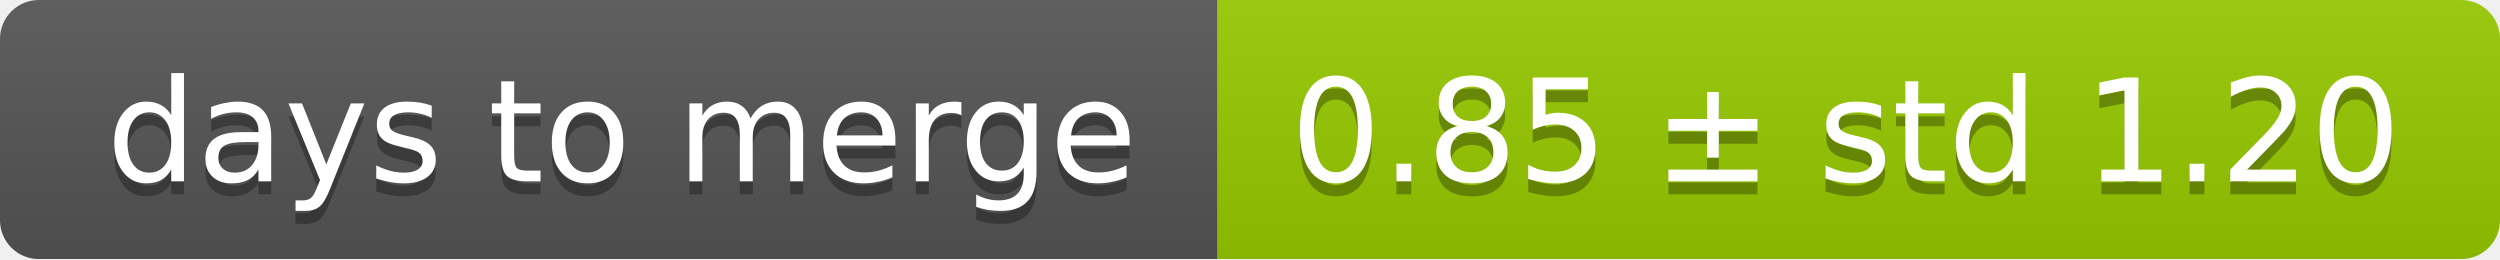
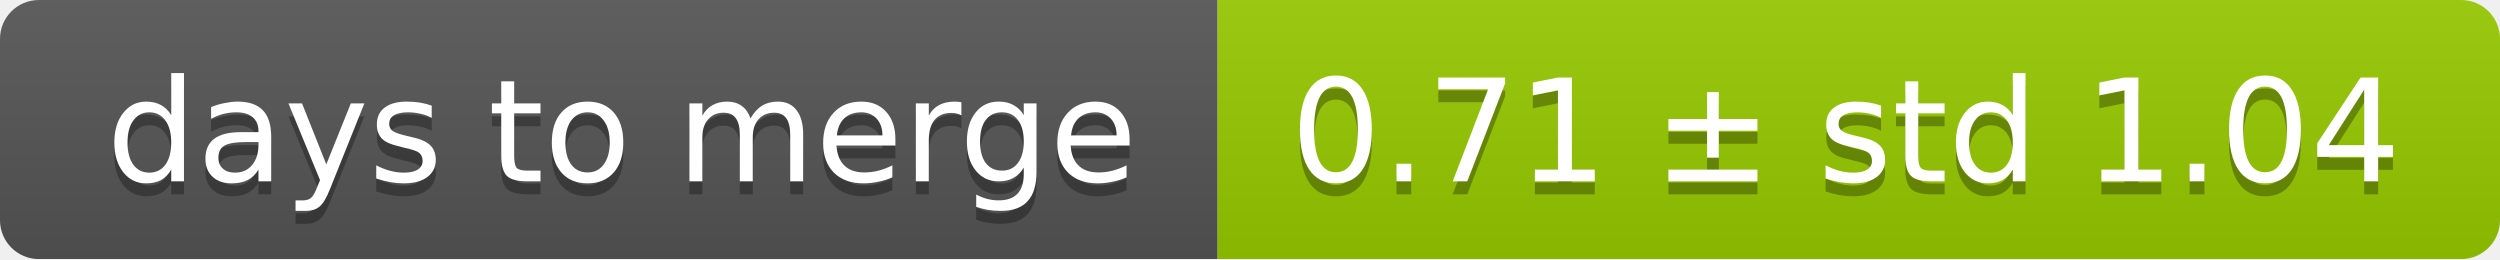
<svg xmlns="http://www.w3.org/2000/svg" width="193" height="20">
  <linearGradient id="smooth" x2="0" y2="100%">
    <stop offset="0" stop-color="#bbb" stop-opacity=".1" />
    <stop offset="1" stop-opacity=".1" />
  </linearGradient>
  <mask id="round">
    <rect width="193" height="20" rx="3" fill="#fff" />
  </mask>
  <g mask="url(#round)">
    <rect width="94" height="20" fill="#555" />
    <rect x="94" width="99" height="20" fill="#97ca00" />
    <rect width="193" height="20" fill="url(#smooth)" />
  </g>
  <g fill="#fff" text-anchor="middle" font-family="DejaVu Sans,Verdana,Geneva,sans-serif" font-size="11">
    <text x="48" y="15" fill="#010101" fill-opacity=".3">days to merge</text>
    <text x="48" y="14">days to merge</text>
-     <text x="142.5" y="15" fill="#010101" fill-opacity=".3">0.85 ± std 1.20</text>
-     <text x="142.5" y="14">0.85 ± std 1.20</text>
+     <text x="142.5" y="15" fill="#010101" fill-opacity=".3">0.71 ± std 1.04</text>
+     <text x="142.5" y="14">0.71 ± std 1.04</text>
  </g>
</svg>
